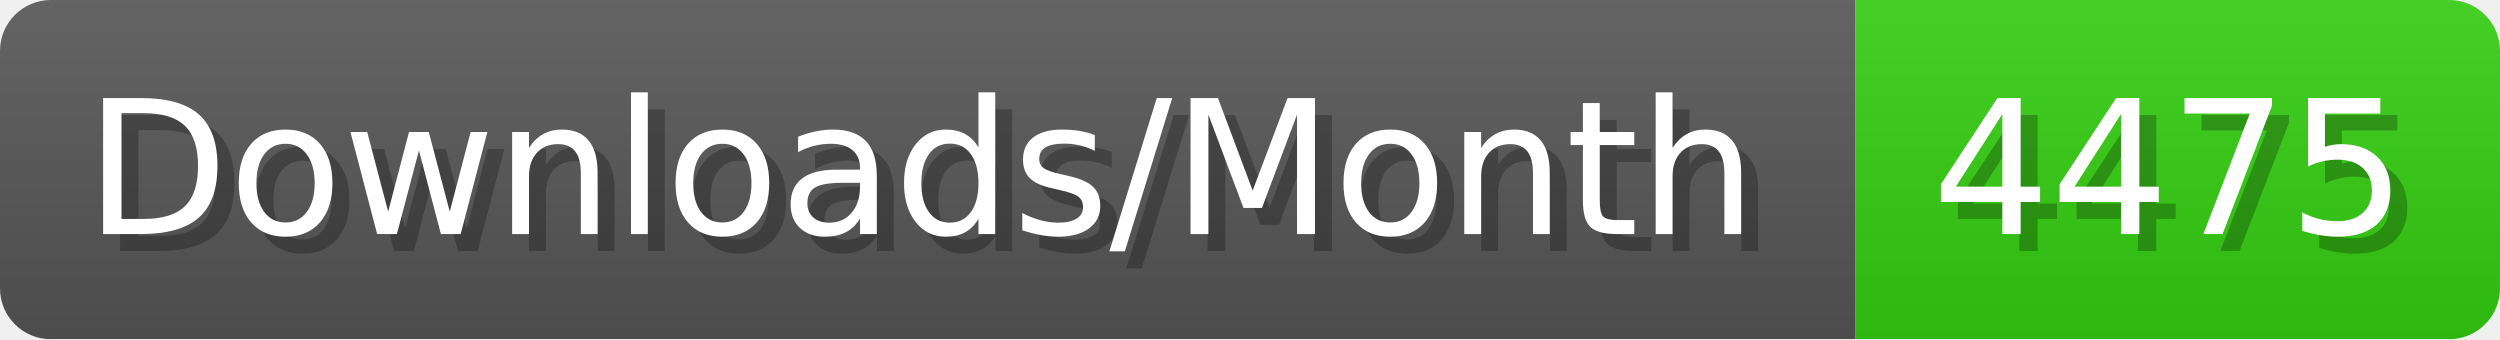
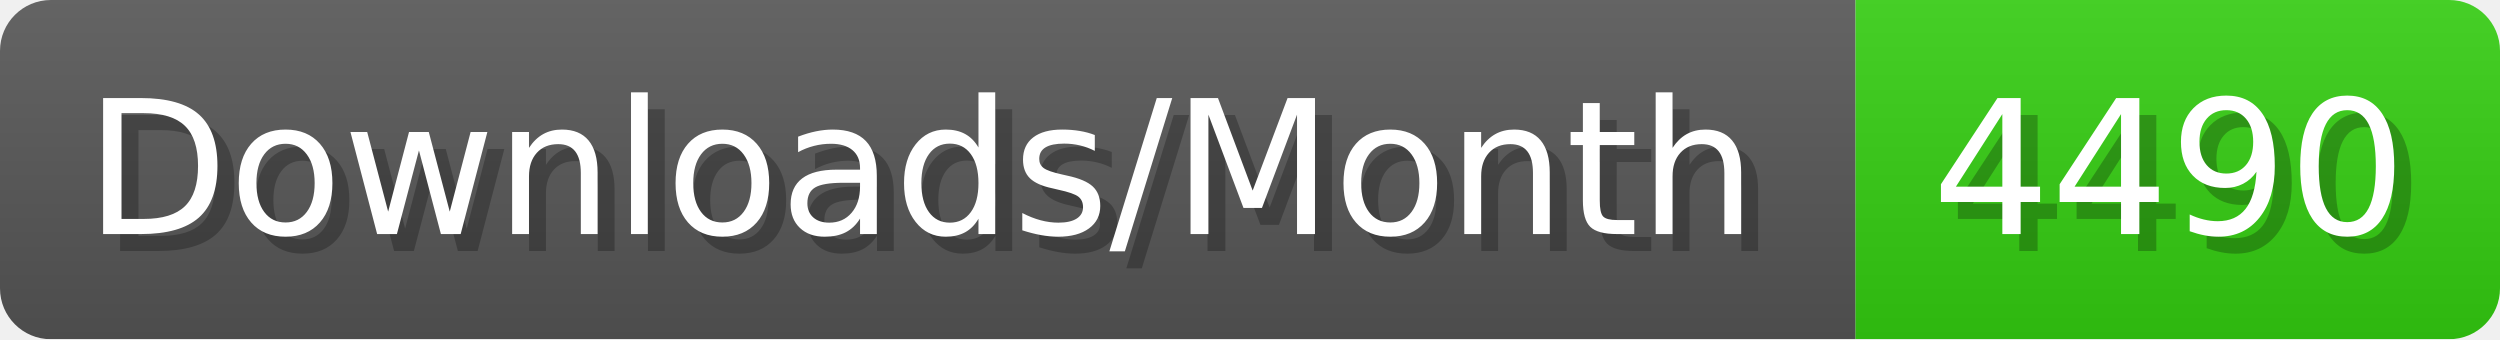
- <svg xmlns="http://www.w3.org/2000/svg" width="147.4" height="20" viewBox="0 0 1474 200" role="img" aria-label="Downloads/Month: 4475">
+ <svg xmlns="http://www.w3.org/2000/svg" width="147.4" height="20" viewBox="0 0 1474 200" role="img" aria-label="Downloads/Month: 4490">
  <linearGradient id="YlXUI" x2="0" y2="100%">
    <stop offset="0" stop-opacity=".1" stop-color="#EEE" />
    <stop offset="1" stop-opacity=".1" />
  </linearGradient>
  <mask id="JHhop">
    <rect width="1474" height="200" rx="30" fill="#FFF" />
  </mask>
  <g mask="url(#JHhop)">
    <rect width="1094" height="200" fill="#555" />
    <rect width="380" height="200" fill="#3C1" x="1094" />
    <rect width="1474" height="200" fill="url(#YlXUI)" />
  </g>
  <g aria-hidden="true" fill="#fff" text-anchor="start" font-family="Verdana,DejaVu Sans,sans-serif" font-size="110">
    <text x="60" y="148" textLength="994" fill="#000" opacity="0.25">Downloads/Month</text>
    <text x="50" y="138" textLength="994">Downloads/Month</text>
-     <text x="1149" y="148" textLength="280" fill="#000" opacity="0.25">4475</text>
-     <text x="1139" y="138" textLength="280">4475</text>
+     <text x="1149" y="148" textLength="280" fill="#000" opacity="0.25">4490</text>
+     <text x="1139" y="138" textLength="280">4490</text>
  </g>
</svg>
